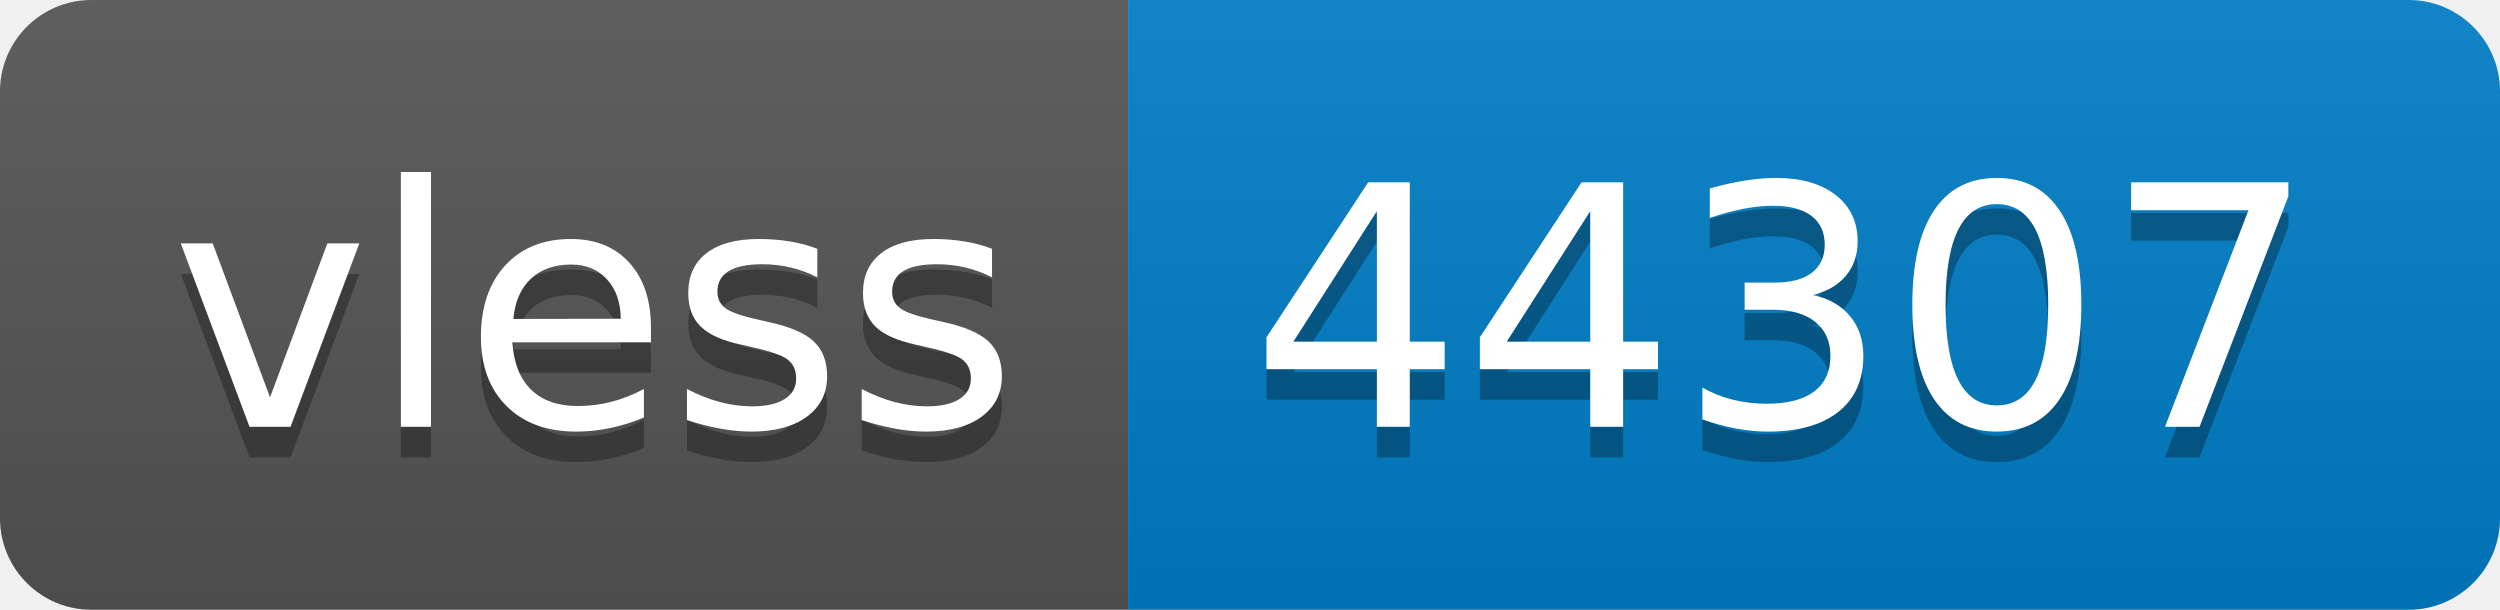
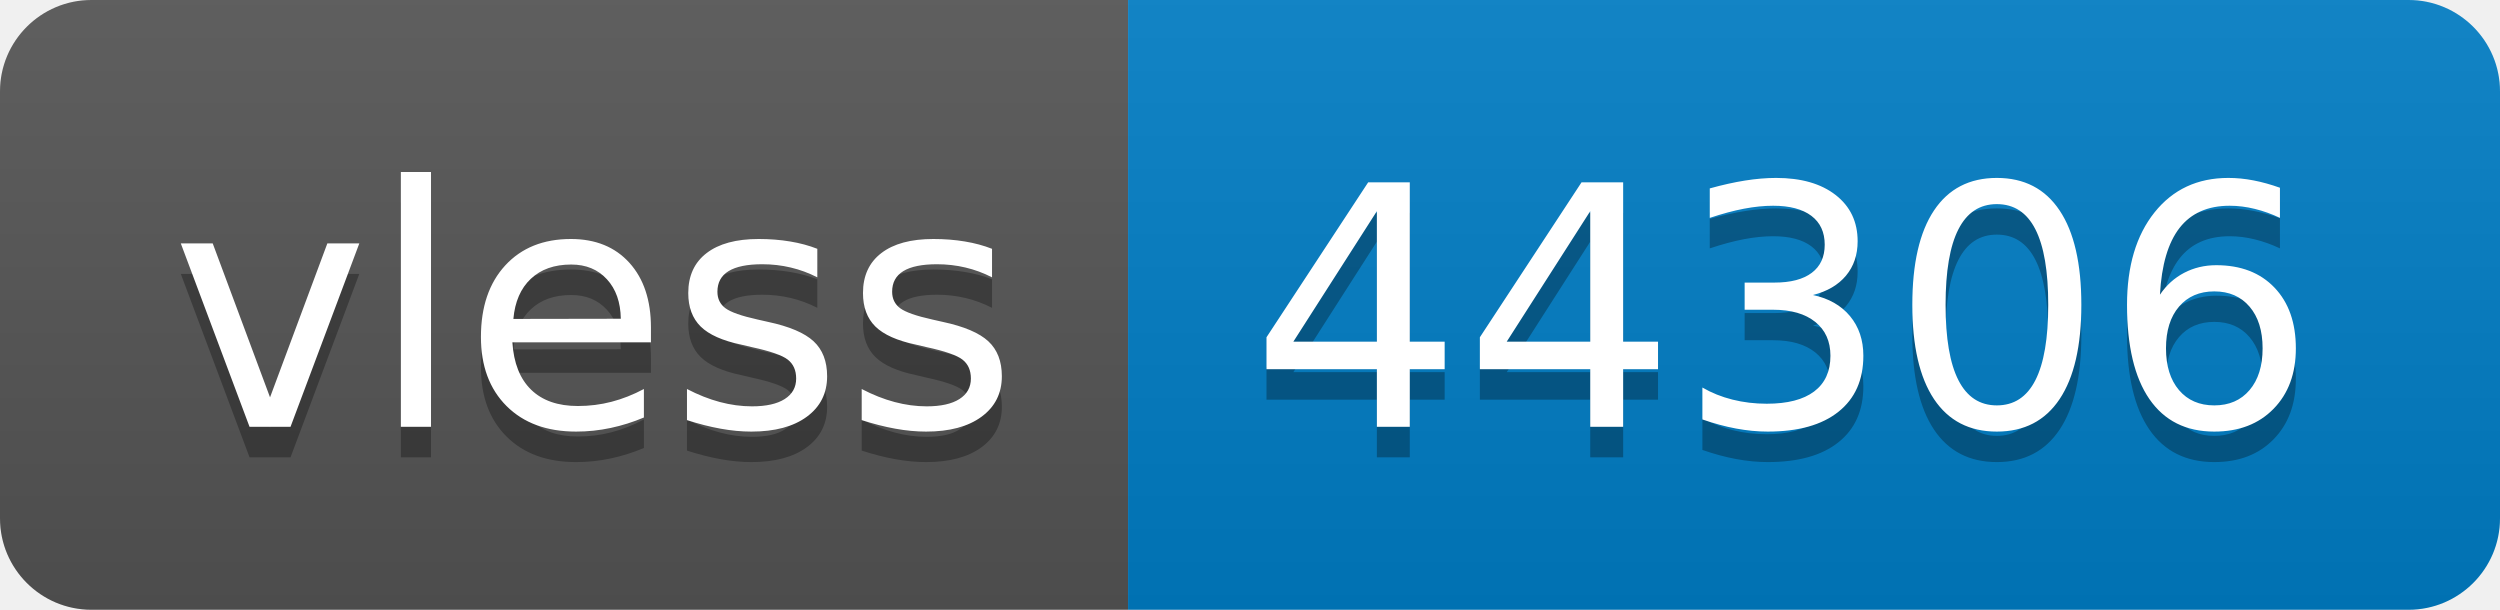
- <svg xmlns="http://www.w3.org/2000/svg" width="82" height="20" role="img" aria-label="vless: 44307">
+ <svg xmlns="http://www.w3.org/2000/svg" width="82" height="20" role="img" aria-label="vless: 44306">
  <linearGradient id="s" x2="0" y2="100%">
    <stop offset="0" stop-color="#bbb" stop-opacity=".1" />
    <stop offset="1" stop-opacity=".1" />
  </linearGradient>
  <clipPath id="r">
    <rect width="82" height="20" rx="3" fill="#fff" />
  </clipPath>
  <g clip-path="url(#r)">
    <rect width="37" height="20" fill="#555" />
    <rect x="37" width="45" height="20" fill="#007ec6" />
    <rect width="82" height="20" fill="url(#s)" />
  </g>
  <g fill="#fff" text-anchor="middle" font-family="Verdana,Geneva,DejaVu Sans,sans-serif" text-rendering="geometricPrecision" font-size="110">
    <text aria-hidden="true" x="195" y="150" fill="#010101" fill-opacity=".3" transform="scale(.1)" textLength="270">vless</text>
    <text x="195" y="140" transform="scale(.1)" fill="#fff" textLength="270">vless</text>
-     <text aria-hidden="true" x="585" y="150" fill="#010101" fill-opacity=".3" transform="scale(.1)" textLength="350">44307</text>
-     <text x="585" y="140" transform="scale(.1)" fill="#fff" textLength="350">44307</text>
+     <text aria-hidden="true" x="585" y="150" fill="#010101" fill-opacity=".3" transform="scale(.1)" textLength="350">44306</text>
+     <text x="585" y="140" transform="scale(.1)" fill="#fff" textLength="350">44306</text>
  </g>
</svg>
